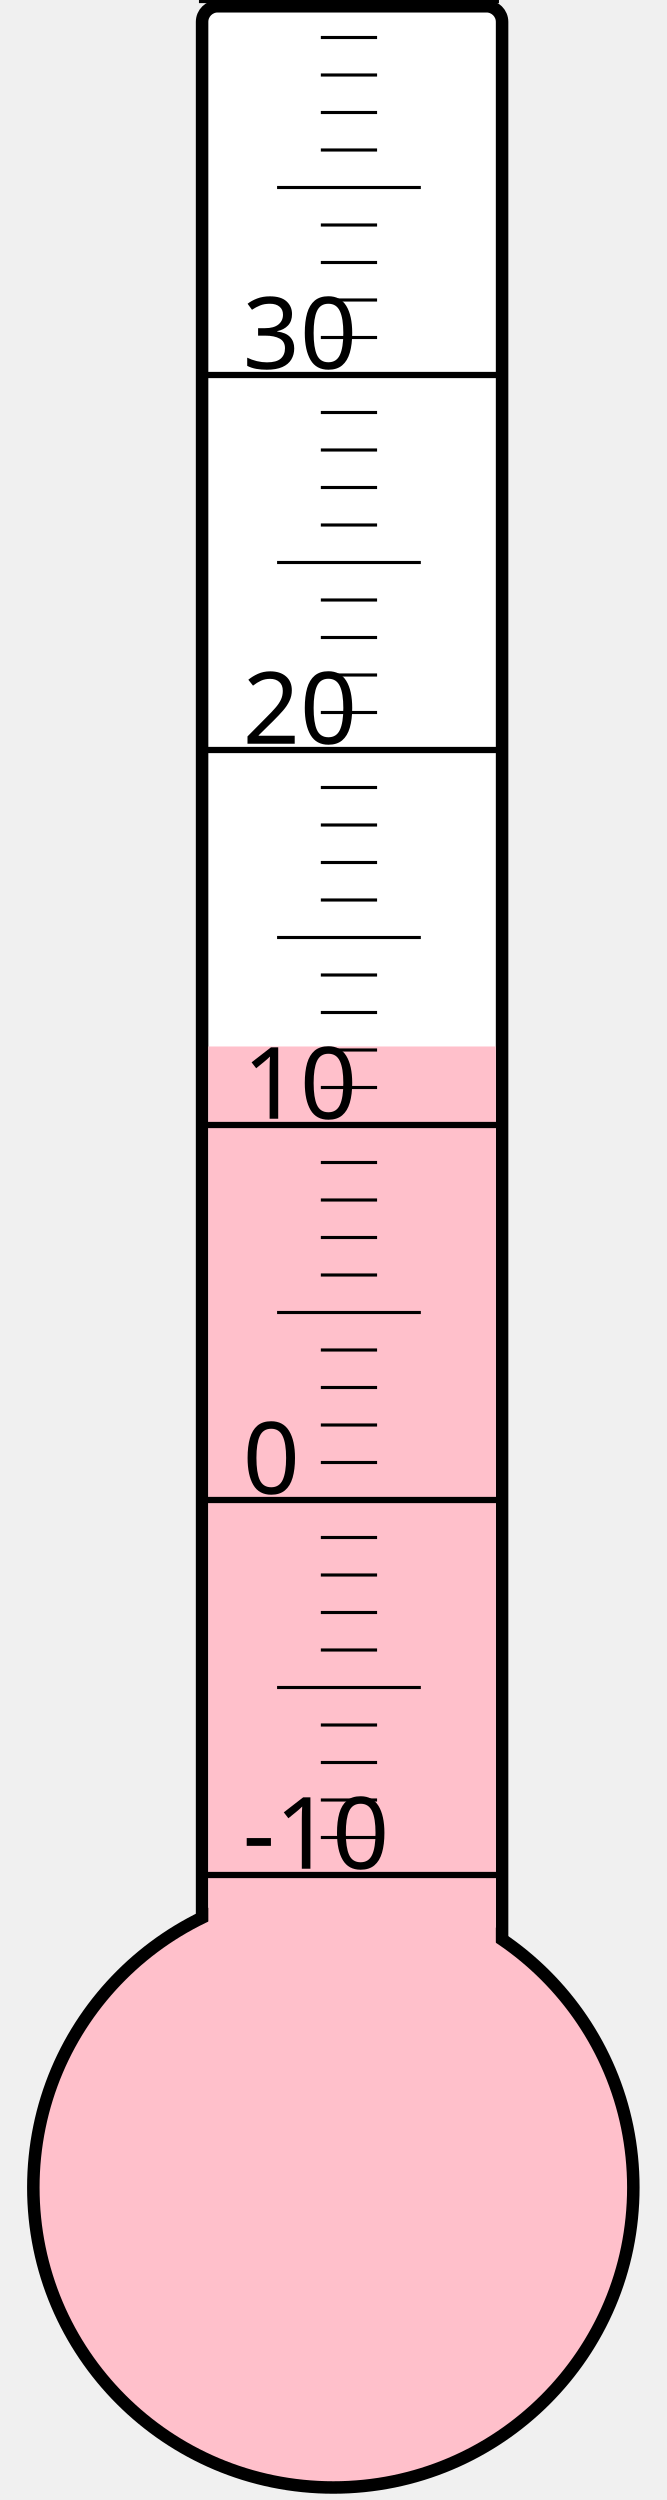
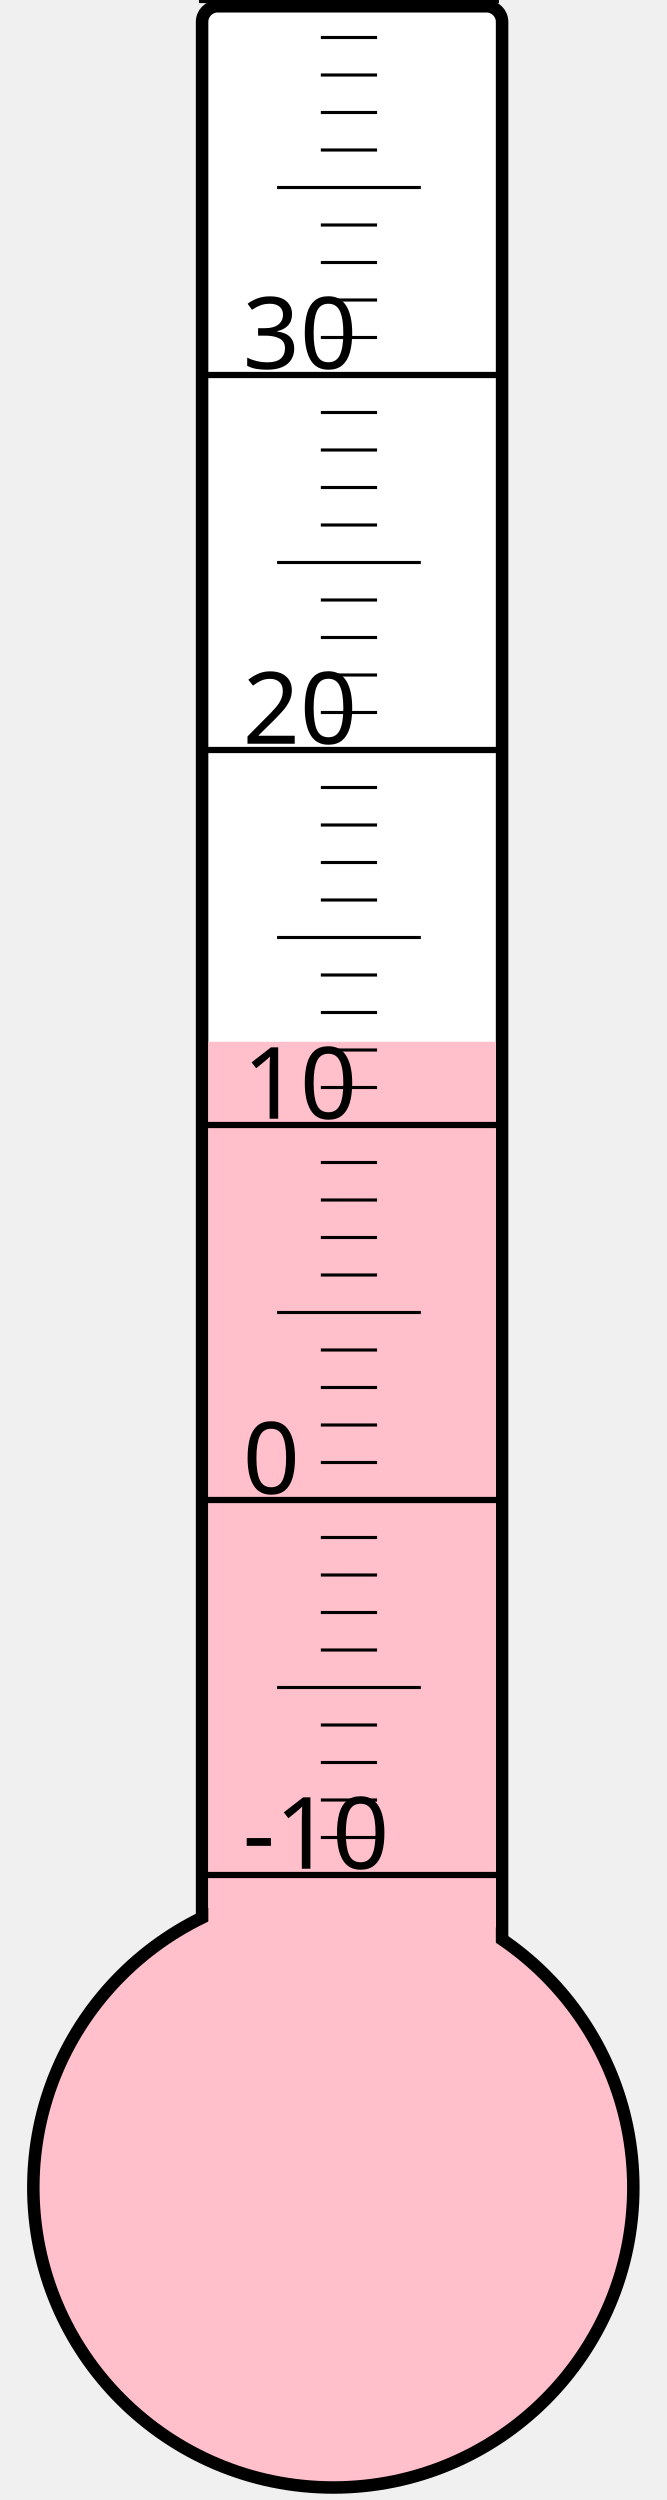
<svg xmlns="http://www.w3.org/2000/svg" width="40px" height="150px" viewBox="0 0 200 800">
  <rect width="200" height="800" x="0" y="0" style="fill: #ffffeb; fill-opacity: 0;" />
  <rect width="96" height="680" x="58" y="2" rx="5" ry="5" style="fill: white; fill-opacity: 1; stroke: black; stroke-width: 4;" />
  <circle cx="100" cy="700" r="96" style="fill: pink; stroke: black; stroke-width: 4;" />
-   <rect width="92" height="365.125" x="60" y="334.875" style="fill: pink; fill-opacity: 1; stroke-width: 0;" />
+   <rect width="92" height="366.625" x="60" y="333.375" style="fill: pink; fill-opacity: 1; stroke-width: 0;" />
  <text x="71" y="598" style="font-family: sans-serif; font-size: 24pt;">-10</text>
  <text x="71" y="478" style="font-family: sans-serif; font-size: 24pt;">0</text>
  <text x="71" y="358" style="font-family: sans-serif; font-size: 24pt;">10</text>
  <text x="71" y="238" style="font-family: sans-serif; font-size: 24pt;">20</text>
  <text x="71" y="118" style="font-family: sans-serif; font-size: 24pt;">30</text>
  <g style="stroke: black;">
    <line x1="57" y1="600" x2="153" y2="600" style="stroke-width: 2;" />
    <line x1="96" y1="588" x2="114" y2="588" style="stroke-width: 1;" />
    <line x1="96" y1="576" x2="114" y2="576" style="stroke-width: 1;" />
    <line x1="96" y1="564" x2="114" y2="564" style="stroke-width: 1;" />
    <line x1="96" y1="552" x2="114" y2="552" style="stroke-width: 1;" />
    <line x1="82" y1="540" x2="128" y2="540" style="stroke-width: 1;" />
    <line x1="96" y1="528" x2="114" y2="528" style="stroke-width: 1;" />
    <line x1="96" y1="516" x2="114" y2="516" style="stroke-width: 1;" />
    <line x1="96" y1="504" x2="114" y2="504" style="stroke-width: 1;" />
    <line x1="96" y1="492" x2="114" y2="492" style="stroke-width: 1;" />
    <line x1="57" y1="480" x2="153" y2="480" style="stroke-width: 2;" />
    <line x1="96" y1="468" x2="114" y2="468" style="stroke-width: 1;" />
    <line x1="96" y1="456" x2="114" y2="456" style="stroke-width: 1;" />
    <line x1="96" y1="444" x2="114" y2="444" style="stroke-width: 1;" />
    <line x1="96" y1="432" x2="114" y2="432" style="stroke-width: 1;" />
    <line x1="82" y1="420" x2="128" y2="420" style="stroke-width: 1;" />
    <line x1="96" y1="408" x2="114" y2="408" style="stroke-width: 1;" />
    <line x1="96" y1="396" x2="114" y2="396" style="stroke-width: 1;" />
    <line x1="96" y1="384" x2="114" y2="384" style="stroke-width: 1;" />
    <line x1="96" y1="372" x2="114" y2="372" style="stroke-width: 1;" />
    <line x1="57" y1="360" x2="153" y2="360" style="stroke-width: 2;" />
    <line x1="96" y1="348" x2="114" y2="348" style="stroke-width: 1;" />
    <line x1="96" y1="336" x2="114" y2="336" style="stroke-width: 1;" />
    <line x1="96" y1="324" x2="114" y2="324" style="stroke-width: 1;" />
    <line x1="96" y1="312" x2="114" y2="312" style="stroke-width: 1;" />
    <line x1="82" y1="300" x2="128" y2="300" style="stroke-width: 1;" />
    <line x1="96" y1="288" x2="114" y2="288" style="stroke-width: 1;" />
    <line x1="96" y1="276" x2="114" y2="276" style="stroke-width: 1;" />
    <line x1="96" y1="264" x2="114" y2="264" style="stroke-width: 1;" />
    <line x1="96" y1="252" x2="114" y2="252" style="stroke-width: 1;" />
    <line x1="57" y1="240" x2="153" y2="240" style="stroke-width: 2;" />
    <line x1="96" y1="228" x2="114" y2="228" style="stroke-width: 1;" />
    <line x1="96" y1="216" x2="114" y2="216" style="stroke-width: 1;" />
    <line x1="96" y1="204" x2="114" y2="204" style="stroke-width: 1;" />
    <line x1="96" y1="192" x2="114" y2="192" style="stroke-width: 1;" />
    <line x1="82" y1="180" x2="128" y2="180" style="stroke-width: 1;" />
    <line x1="96" y1="168" x2="114" y2="168" style="stroke-width: 1;" />
    <line x1="96" y1="156" x2="114" y2="156" style="stroke-width: 1;" />
    <line x1="96" y1="144" x2="114" y2="144" style="stroke-width: 1;" />
    <line x1="96" y1="132" x2="114" y2="132" style="stroke-width: 1;" />
    <line x1="57" y1="120" x2="153" y2="120" style="stroke-width: 2;" />
    <line x1="96" y1="108" x2="114" y2="108" style="stroke-width: 1;" />
    <line x1="96" y1="96" x2="114" y2="96" style="stroke-width: 1;" />
    <line x1="96" y1="84" x2="114" y2="84" style="stroke-width: 1;" />
    <line x1="96" y1="72" x2="114" y2="72" style="stroke-width: 1;" />
    <line x1="82" y1="60" x2="128" y2="60" style="stroke-width: 1;" />
    <line x1="96" y1="48" x2="114" y2="48" style="stroke-width: 1;" />
    <line x1="96" y1="36" x2="114" y2="36" style="stroke-width: 1;" />
    <line x1="96" y1="24" x2="114" y2="24" style="stroke-width: 1;" />
    <line x1="96" y1="12" x2="114" y2="12" style="stroke-width: 1;" />
    <line x1="57" y1="0" x2="153" y2="0" style="stroke-width: 2;" />
  </g>
</svg>
